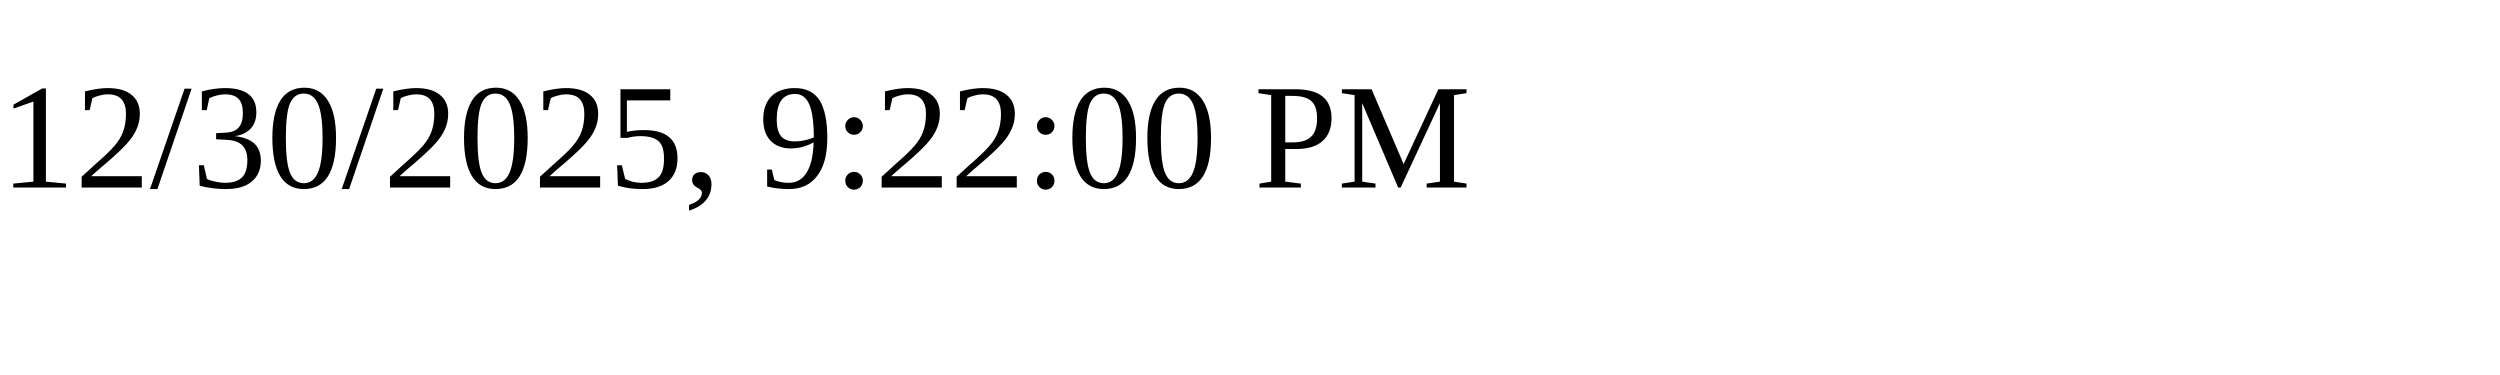
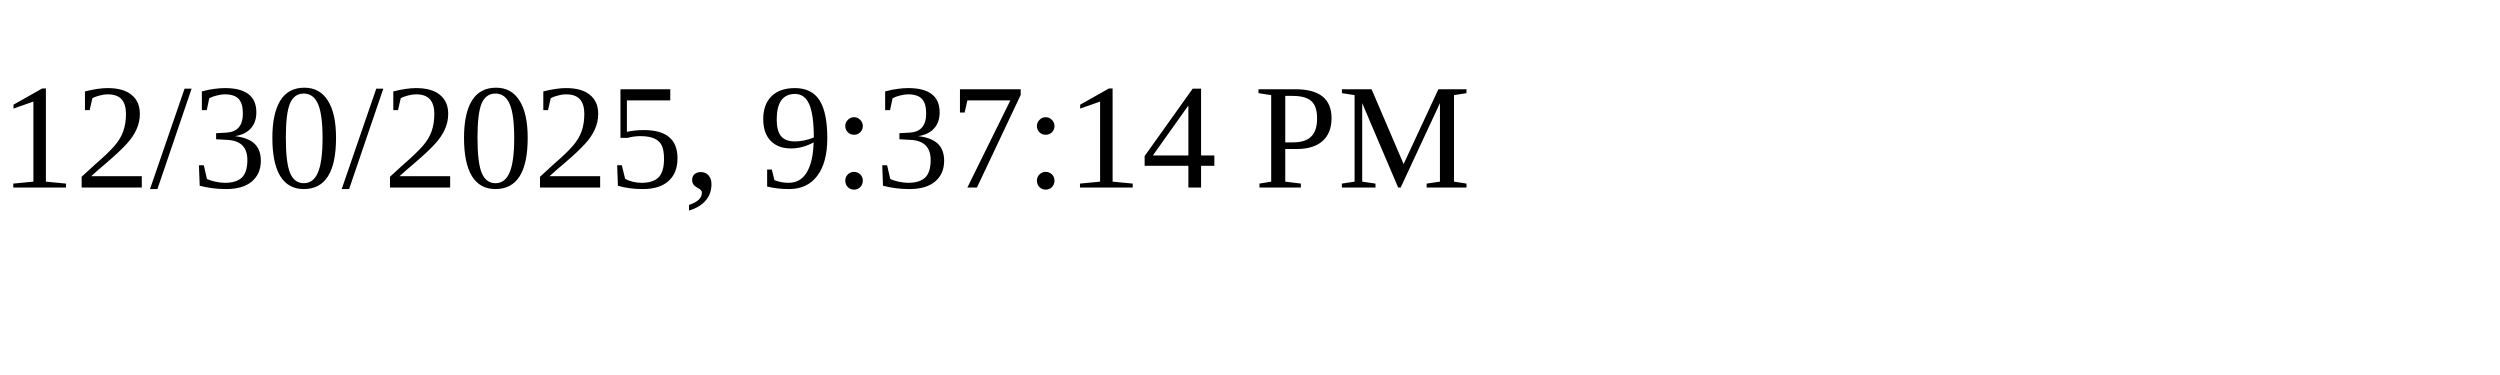
<svg xmlns="http://www.w3.org/2000/svg" height="30" width="200">
-   <text x="0" y="15">12/30/2025, 9:22:00 PM</text>
+   <text x="0" y="15">12/30/2025, 9:37:14 PM</text>
</svg>
